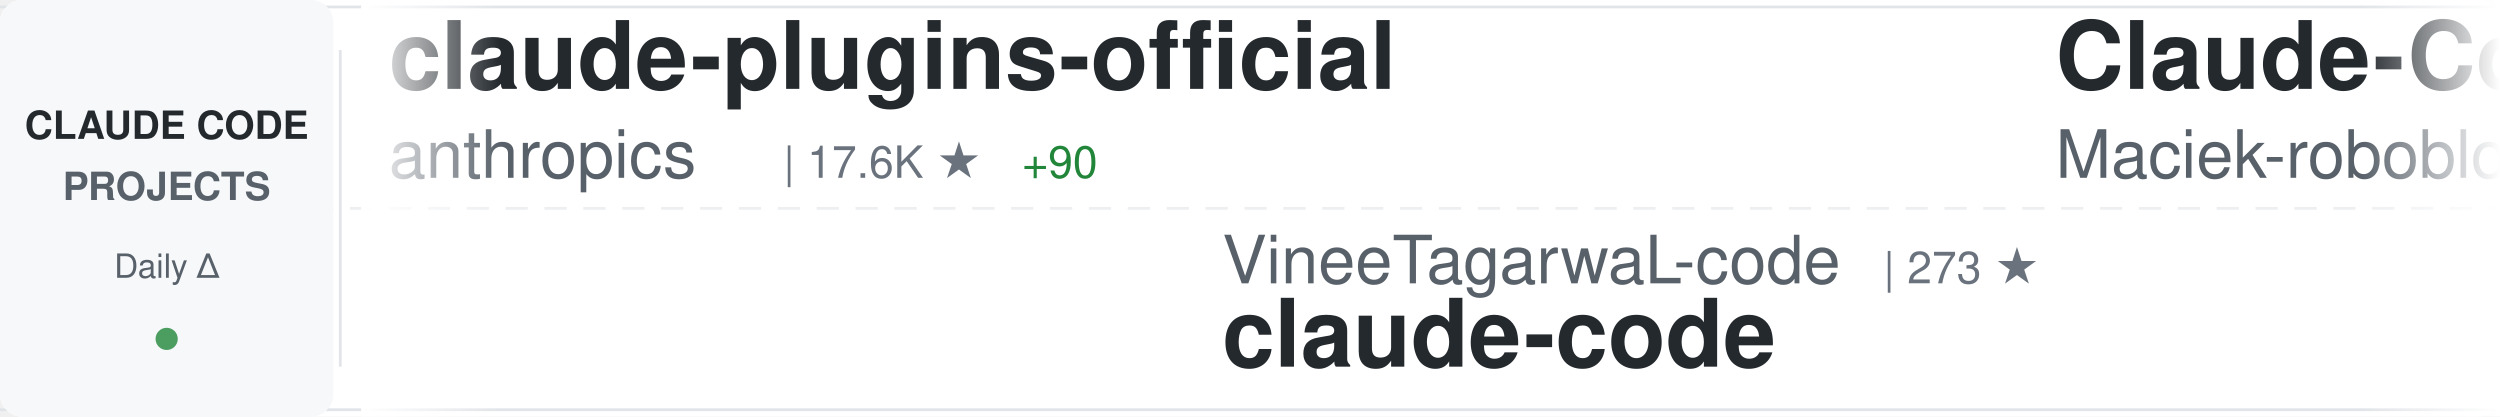
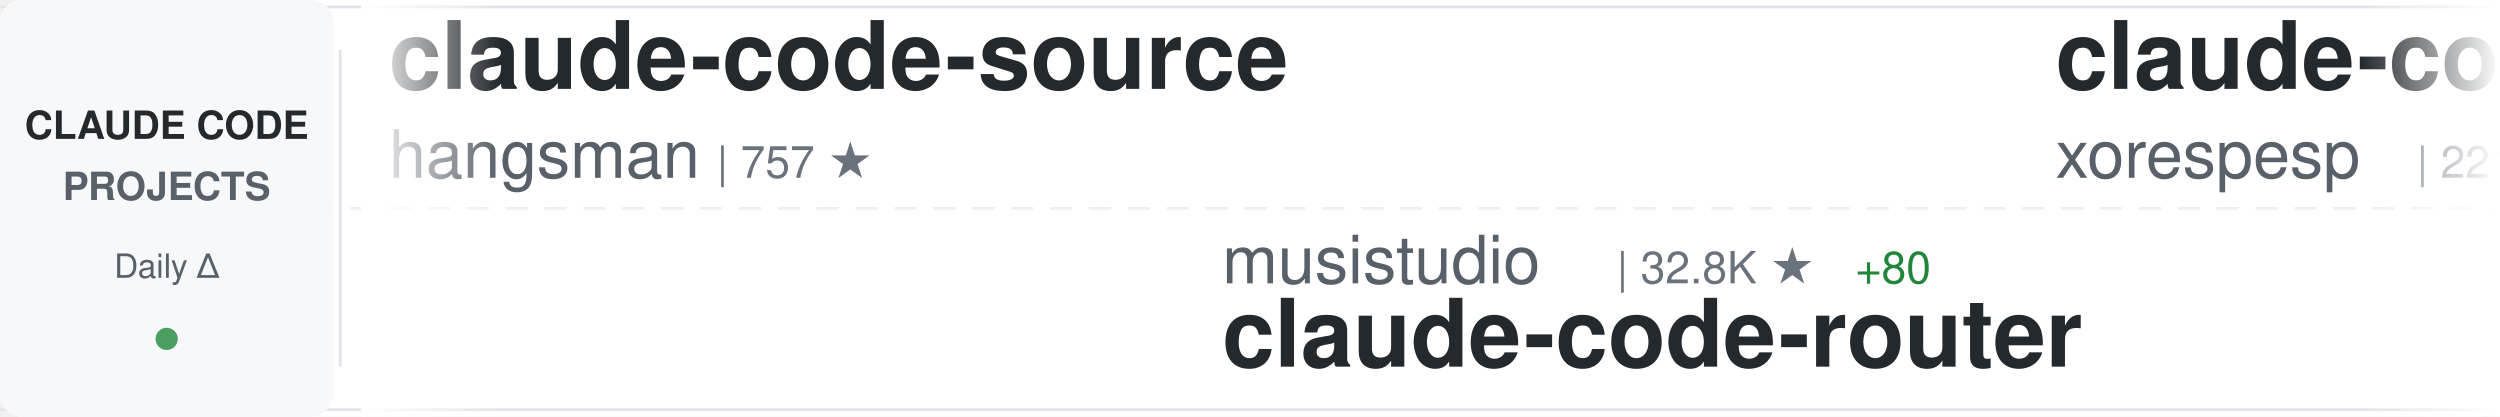
<svg xmlns="http://www.w3.org/2000/svg" width="900" height="150">
  <defs>
    <linearGradient id="awesomeLeftFade" x1="0%" y1="0%" x2="100%" y2="0%">
      <stop offset="0%" style="stop-color:#ffffff;stop-opacity:1" />
      <stop offset="100%" style="stop-color:#ffffff;stop-opacity:0" />
    </linearGradient>
    <linearGradient id="awesomeRightFade" x1="0%" y1="0%" x2="100%" y2="0%">
      <stop offset="0%" style="stop-color:#ffffff;stop-opacity:0" />
      <stop offset="100%" style="stop-color:#ffffff;stop-opacity:1" />
    </linearGradient>
  </defs>
  <rect width="900" height="150" fill="#ffffff" rx="8" />
  <rect x="0" y="2" width="900" height="1" fill="#e1e4e8" />
  <rect x="0" y="147" width="900" height="1" fill="#e1e4e8" />
  <line x1="0" y1="75" x2="900" y2="75" stroke="#e1e4e8" stroke-width="1" stroke-dasharray="8 6" opacity="0.6" />
  <rect x="0" y="0" width="120" height="150" fill="#f6f8fa" rx="8" />
  <text x="60" y="50" font-family="-apple-system, BlinkMacSystemFont, 'Segoe UI', Helvetica, Arial, sans-serif" font-size="14" font-weight="600" fill="#24292e" text-anchor="middle">CLAUDE CODE</text>
  <text x="60" y="72" font-family="-apple-system, BlinkMacSystemFont, 'Segoe UI', Helvetica, Arial, sans-serif" font-size="14" font-weight="600" fill="#586069" text-anchor="middle">PROJECTS</text>
  <text x="60" y="100" font-family="-apple-system, BlinkMacSystemFont, 'Segoe UI', Helvetica, Arial, sans-serif" font-size="12" font-weight="500" fill="#586069" text-anchor="middle">Daily Δ</text>
  <circle cx="60" cy="122" r="4" fill="#22863a" opacity="0.8" />
  <rect x="122" y="18" width="1" height="114" fill="#e1e4e8" />
  <clipPath id="awesomeTickerClip">
    <rect x="130" y="0" width="770" height="150" />
  </clipPath>
  <g clip-path="url(#awesomeTickerClip)">
    <g id="awesomeTickerItems">
      <animateTransform attributeName="transform" attributeType="XML" type="translate" from="0 0" to="-3000 0" dur="54s" repeatCount="indefinite" />
      <g transform="translate(0, 0)">
-         <text x="140" y="32" font-family="-apple-system, BlinkMacSystemFont, 'Segoe UI', Helvetica, Arial, sans-serif" font-size="34" font-weight="600" fill="#24292e">claude-plugins-official</text>
-         <text x="140" y="64" font-family="-apple-system, BlinkMacSystemFont, 'Segoe UI', Helvetica, Arial, sans-serif" font-size="24" font-weight="400" fill="#586069">anthropics</text>
-         <text x="282" y="64" font-family="-apple-system, BlinkMacSystemFont, 'Segoe UI', Helvetica, Arial, sans-serif" font-size="16" font-weight="500" fill="#6a737d">| 17.6K ★</text>
-         <text x="368" y="64" font-family="-apple-system, BlinkMacSystemFont, 'Segoe UI', Helvetica, Arial, sans-serif" font-size="16" font-weight="500" fill="#22863a"> +90</text>
+         <text x="140" y="32" font-family="-apple-system, BlinkMacSystemFont, 'Segoe UI', Helvetica, Arial, sans-serif" font-size="34" font-weight="600" fill="#24292e">claude-code-source</text>
+         <text x="140" y="64" font-family="-apple-system, BlinkMacSystemFont, 'Segoe UI', Helvetica, Arial, sans-serif" font-size="24" font-weight="400" fill="#586069">hangsman</text>
+         <text x="258" y="64" font-family="-apple-system, BlinkMacSystemFont, 'Segoe UI', Helvetica, Arial, sans-serif" font-size="16" font-weight="500" fill="#6a737d">| 757 ★</text>
      </g>
      <g transform="translate(300, 0)">
-         <text x="140" y="102" font-family="-apple-system, BlinkMacSystemFont, 'Segoe UI', Helvetica, Arial, sans-serif" font-size="24" font-weight="400" fill="#586069">VineeTagarwaL-code</text>
-         <text x="378" y="102" font-family="-apple-system, BlinkMacSystemFont, 'Segoe UI', Helvetica, Arial, sans-serif" font-size="16" font-weight="500" fill="#6a737d">| 273 ★</text>
-         <text x="140" y="132" font-family="-apple-system, BlinkMacSystemFont, 'Segoe UI', Helvetica, Arial, sans-serif" font-size="34" font-weight="600" fill="#24292e">claude-code</text>
+         <text x="140" y="102" font-family="-apple-system, BlinkMacSystemFont, 'Segoe UI', Helvetica, Arial, sans-serif" font-size="24" font-weight="400" fill="#586069">musistudio</text>
+         <text x="282" y="102" font-family="-apple-system, BlinkMacSystemFont, 'Segoe UI', Helvetica, Arial, sans-serif" font-size="16" font-weight="500" fill="#6a737d">| 32.8K ★</text>
+         <text x="368" y="102" font-family="-apple-system, BlinkMacSystemFont, 'Segoe UI', Helvetica, Arial, sans-serif" font-size="16" font-weight="500" fill="#22863a"> +80</text>
+         <text x="140" y="132" font-family="-apple-system, BlinkMacSystemFont, 'Segoe UI', Helvetica, Arial, sans-serif" font-size="34" font-weight="600" fill="#24292e">claude-code-router</text>
      </g>
      <g transform="translate(600, 0)">
-         <text x="140" y="32" font-family="-apple-system, BlinkMacSystemFont, 'Segoe UI', Helvetica, Arial, sans-serif" font-size="34" font-weight="600" fill="#24292e">Claude-Code-Usage-Monito...</text>
-         <text x="140" y="64" font-family="-apple-system, BlinkMacSystemFont, 'Segoe UI', Helvetica, Arial, sans-serif" font-size="24" font-weight="400" fill="#586069">Maciek-roboblog</text>
-         <text x="342" y="64" font-family="-apple-system, BlinkMacSystemFont, 'Segoe UI', Helvetica, Arial, sans-serif" font-size="16" font-weight="500" fill="#6a737d">| 7.7K ★</text>
-         <text x="419" y="64" font-family="-apple-system, BlinkMacSystemFont, 'Segoe UI', Helvetica, Arial, sans-serif" font-size="16" font-weight="500" fill="#22863a"> +41</text>
+         <text x="140" y="32" font-family="-apple-system, BlinkMacSystemFont, 'Segoe UI', Helvetica, Arial, sans-serif" font-size="34" font-weight="600" fill="#24292e">claude-code</text>
+         <text x="140" y="64" font-family="-apple-system, BlinkMacSystemFont, 'Segoe UI', Helvetica, Arial, sans-serif" font-size="24" font-weight="400" fill="#586069">xorespesp</text>
+         <text x="270" y="64" font-family="-apple-system, BlinkMacSystemFont, 'Segoe UI', Helvetica, Arial, sans-serif" font-size="16" font-weight="500" fill="#6a737d">| 221 ★</text>
+         <text x="338" y="64" font-family="-apple-system, BlinkMacSystemFont, 'Segoe UI', Helvetica, Arial, sans-serif" font-size="16" font-weight="500" fill="#22863a"> +2</text>
      </g>
      <g transform="translate(900, 0)">
-         <text x="140" y="102" font-family="-apple-system, BlinkMacSystemFont, 'Segoe UI', Helvetica, Arial, sans-serif" font-size="24" font-weight="400" fill="#586069">snarktank</text>
-         <text x="270" y="102" font-family="-apple-system, BlinkMacSystemFont, 'Segoe UI', Helvetica, Arial, sans-serif" font-size="16" font-weight="500" fill="#6a737d">| 17.7K ★</text>
-         <text x="356" y="102" font-family="-apple-system, BlinkMacSystemFont, 'Segoe UI', Helvetica, Arial, sans-serif" font-size="16" font-weight="500" fill="#22863a"> +82</text>
-         <text x="140" y="132" font-family="-apple-system, BlinkMacSystemFont, 'Segoe UI', Helvetica, Arial, sans-serif" font-size="34" font-weight="600" fill="#24292e">ralph</text>
+         <text x="140" y="102" font-family="-apple-system, BlinkMacSystemFont, 'Segoe UI', Helvetica, Arial, sans-serif" font-size="24" font-weight="400" fill="#586069">diet103</text>
+         <text x="246" y="102" font-family="-apple-system, BlinkMacSystemFont, 'Segoe UI', Helvetica, Arial, sans-serif" font-size="16" font-weight="500" fill="#6a737d">| 9.5K ★</text>
+         <text x="323" y="102" font-family="-apple-system, BlinkMacSystemFont, 'Segoe UI', Helvetica, Arial, sans-serif" font-size="16" font-weight="500" fill="#22863a"> +6</text>
+         <text x="140" y="132" font-family="-apple-system, BlinkMacSystemFont, 'Segoe UI', Helvetica, Arial, sans-serif" font-size="34" font-weight="600" fill="#24292e">claude-code-infrastructu...</text>
      </g>
      <g transform="translate(1200, 0)">
-         <text x="140" y="32" font-family="-apple-system, BlinkMacSystemFont, 'Segoe UI', Helvetica, Arial, sans-serif" font-size="34" font-weight="600" fill="#24292e">claude-code-settings</text>
-         <text x="140" y="64" font-family="-apple-system, BlinkMacSystemFont, 'Segoe UI', Helvetica, Arial, sans-serif" font-size="24" font-weight="400" fill="#586069">feiskyer</text>
-         <text x="258" y="64" font-family="-apple-system, BlinkMacSystemFont, 'Segoe UI', Helvetica, Arial, sans-serif" font-size="16" font-weight="500" fill="#6a737d">| 1.5K ★</text>
-         <text x="335" y="64" font-family="-apple-system, BlinkMacSystemFont, 'Segoe UI', Helvetica, Arial, sans-serif" font-size="16" font-weight="500" fill="#22863a"> +5</text>
+         <text x="140" y="32" font-family="-apple-system, BlinkMacSystemFont, 'Segoe UI', Helvetica, Arial, sans-serif" font-size="34" font-weight="600" fill="#24292e">CLIProxyAPI</text>
+         <text x="140" y="64" font-family="-apple-system, BlinkMacSystemFont, 'Segoe UI', Helvetica, Arial, sans-serif" font-size="24" font-weight="400" fill="#586069">router-for-me</text>
+         <text x="318" y="64" font-family="-apple-system, BlinkMacSystemFont, 'Segoe UI', Helvetica, Arial, sans-serif" font-size="16" font-weight="500" fill="#6a737d">| 28.1K ★</text>
+         <text x="404" y="64" font-family="-apple-system, BlinkMacSystemFont, 'Segoe UI', Helvetica, Arial, sans-serif" font-size="16" font-weight="500" fill="#22863a"> +277</text>
      </g>
      <g transform="translate(1500, 0)">
-         <text x="140" y="102" font-family="-apple-system, BlinkMacSystemFont, 'Segoe UI', Helvetica, Arial, sans-serif" font-size="24" font-weight="400" fill="#586069">anthropics</text>
-         <text x="282" y="102" font-family="-apple-system, BlinkMacSystemFont, 'Segoe UI', Helvetica, Arial, sans-serif" font-size="16" font-weight="500" fill="#6a737d">| 122.5K ★</text>
-         <text x="377" y="102" font-family="-apple-system, BlinkMacSystemFont, 'Segoe UI', Helvetica, Arial, sans-serif" font-size="16" font-weight="500" fill="#22863a"> +590</text>
-         <text x="140" y="132" font-family="-apple-system, BlinkMacSystemFont, 'Segoe UI', Helvetica, Arial, sans-serif" font-size="34" font-weight="600" fill="#24292e">skills</text>
+         <text x="140" y="102" font-family="-apple-system, BlinkMacSystemFont, 'Segoe UI', Helvetica, Arial, sans-serif" font-size="24" font-weight="400" fill="#586069">Yuyz0112</text>
+         <text x="258" y="102" font-family="-apple-system, BlinkMacSystemFont, 'Segoe UI', Helvetica, Arial, sans-serif" font-size="16" font-weight="500" fill="#6a737d">| 2.4K ★</text>
+         <text x="140" y="132" font-family="-apple-system, BlinkMacSystemFont, 'Segoe UI', Helvetica, Arial, sans-serif" font-size="34" font-weight="600" fill="#24292e">claude-code-reverse</text>
      </g>
      <g transform="translate(1800, 0)">
-         <text x="140" y="32" font-family="-apple-system, BlinkMacSystemFont, 'Segoe UI', Helvetica, Arial, sans-serif" font-size="34" font-weight="600" fill="#24292e">happy</text>
-         <text x="140" y="64" font-family="-apple-system, BlinkMacSystemFont, 'Segoe UI', Helvetica, Arial, sans-serif" font-size="24" font-weight="400" fill="#586069">slopus</text>
-         <text x="234" y="64" font-family="-apple-system, BlinkMacSystemFont, 'Segoe UI', Helvetica, Arial, sans-serif" font-size="16" font-weight="500" fill="#6a737d">| 19.0K ★</text>
-         <text x="320" y="64" font-family="-apple-system, BlinkMacSystemFont, 'Segoe UI', Helvetica, Arial, sans-serif" font-size="16" font-weight="500" fill="#22863a"> +85</text>
+         <text x="140" y="32" font-family="-apple-system, BlinkMacSystemFont, 'Segoe UI', Helvetica, Arial, sans-serif" font-size="34" font-weight="600" fill="#24292e">claude-code-analysis</text>
+         <text x="140" y="64" font-family="-apple-system, BlinkMacSystemFont, 'Segoe UI', Helvetica, Arial, sans-serif" font-size="24" font-weight="400" fill="#586069">liuup</text>
+         <text x="222" y="64" font-family="-apple-system, BlinkMacSystemFont, 'Segoe UI', Helvetica, Arial, sans-serif" font-size="16" font-weight="500" fill="#6a737d">| 1.9K ★</text>
+         <text x="299" y="64" font-family="-apple-system, BlinkMacSystemFont, 'Segoe UI', Helvetica, Arial, sans-serif" font-size="16" font-weight="500" fill="#22863a"> +41</text>
      </g>
      <g transform="translate(2100, 0)">
-         <text x="140" y="102" font-family="-apple-system, BlinkMacSystemFont, 'Segoe UI', Helvetica, Arial, sans-serif" font-size="24" font-weight="400" fill="#586069">luyao618</text>
-         <text x="258" y="102" font-family="-apple-system, BlinkMacSystemFont, 'Segoe UI', Helvetica, Arial, sans-serif" font-size="16" font-weight="500" fill="#6a737d">| 1.2K ★</text>
-         <text x="335" y="102" font-family="-apple-system, BlinkMacSystemFont, 'Segoe UI', Helvetica, Arial, sans-serif" font-size="16" font-weight="500" fill="#22863a"> +12</text>
-         <text x="140" y="132" font-family="-apple-system, BlinkMacSystemFont, 'Segoe UI', Helvetica, Arial, sans-serif" font-size="34" font-weight="600" fill="#24292e">Claude-Code-Source-Study</text>
+         <text x="140" y="102" font-family="-apple-system, BlinkMacSystemFont, 'Segoe UI', Helvetica, Arial, sans-serif" font-size="24" font-weight="400" fill="#586069">forrestchang</text>
+         <text x="306" y="102" font-family="-apple-system, BlinkMacSystemFont, 'Segoe UI', Helvetica, Arial, sans-serif" font-size="16" font-weight="500" fill="#6a737d">| 79.0K ★</text>
+         <text x="392" y="102" font-family="-apple-system, BlinkMacSystemFont, 'Segoe UI', Helvetica, Arial, sans-serif" font-size="16" font-weight="500" fill="#22863a"> +4.3K</text>
+         <text x="140" y="132" font-family="-apple-system, BlinkMacSystemFont, 'Segoe UI', Helvetica, Arial, sans-serif" font-size="34" font-weight="600" fill="#24292e">andrej-karpathy-skills</text>
      </g>
      <g transform="translate(2400, 0)">
-         <text x="140" y="32" font-family="-apple-system, BlinkMacSystemFont, 'Segoe UI', Helvetica, Arial, sans-serif" font-size="34" font-weight="600" fill="#24292e">claude-code-spec-workflo...</text>
-         <text x="140" y="64" font-family="-apple-system, BlinkMacSystemFont, 'Segoe UI', Helvetica, Arial, sans-serif" font-size="24" font-weight="400" fill="#586069">Pimzino</text>
-         <text x="246" y="64" font-family="-apple-system, BlinkMacSystemFont, 'Segoe UI', Helvetica, Arial, sans-serif" font-size="16" font-weight="500" fill="#6a737d">| 3.7K ★</text>
-         <text x="323" y="64" font-family="-apple-system, BlinkMacSystemFont, 'Segoe UI', Helvetica, Arial, sans-serif" font-size="16" font-weight="500" fill="#22863a"> +4</text>
+         <text x="140" y="32" font-family="-apple-system, BlinkMacSystemFont, 'Segoe UI', Helvetica, Arial, sans-serif" font-size="34" font-weight="600" fill="#24292e">Claude-Code-x-OpenClaw-G...</text>
+         <text x="140" y="64" font-family="-apple-system, BlinkMacSystemFont, 'Segoe UI', Helvetica, Arial, sans-serif" font-size="24" font-weight="400" fill="#586069">KimYx0207</text>
+         <text x="270" y="64" font-family="-apple-system, BlinkMacSystemFont, 'Segoe UI', Helvetica, Arial, sans-serif" font-size="16" font-weight="500" fill="#6a737d">| 3.5K ★</text>
+         <text x="347" y="64" font-family="-apple-system, BlinkMacSystemFont, 'Segoe UI', Helvetica, Arial, sans-serif" font-size="16" font-weight="500" fill="#22863a"> +23</text>
      </g>
      <g transform="translate(2700, 0)">
-         <text x="140" y="102" font-family="-apple-system, BlinkMacSystemFont, 'Segoe UI', Helvetica, Arial, sans-serif" font-size="24" font-weight="400" fill="#586069">lowcortisolprogrammer</text>
-         <text x="414" y="102" font-family="-apple-system, BlinkMacSystemFont, 'Segoe UI', Helvetica, Arial, sans-serif" font-size="16" font-weight="500" fill="#6a737d">| 173 ★</text>
-         <text x="482" y="102" font-family="-apple-system, BlinkMacSystemFont, 'Segoe UI', Helvetica, Arial, sans-serif" font-size="16" font-weight="500" fill="#22863a"> +1</text>
-         <text x="140" y="132" font-family="-apple-system, BlinkMacSystemFont, 'Segoe UI', Helvetica, Arial, sans-serif" font-size="34" font-weight="600" fill="#24292e">claude-code</text>
+         <text x="140" y="102" font-family="-apple-system, BlinkMacSystemFont, 'Segoe UI', Helvetica, Arial, sans-serif" font-size="24" font-weight="400" fill="#586069">wanshuiyin</text>
+         <text x="282" y="102" font-family="-apple-system, BlinkMacSystemFont, 'Segoe UI', Helvetica, Arial, sans-serif" font-size="16" font-weight="500" fill="#6a737d">| 7.3K ★</text>
+         <text x="359" y="102" font-family="-apple-system, BlinkMacSystemFont, 'Segoe UI', Helvetica, Arial, sans-serif" font-size="16" font-weight="500" fill="#22863a"> +71</text>
+         <text x="140" y="132" font-family="-apple-system, BlinkMacSystemFont, 'Segoe UI', Helvetica, Arial, sans-serif" font-size="34" font-weight="600" fill="#24292e">Auto-claude-code-researc...</text>
      </g>
      <g transform="translate(3000, 0)">
-         <text x="140" y="32" font-family="-apple-system, BlinkMacSystemFont, 'Segoe UI', Helvetica, Arial, sans-serif" font-size="34" font-weight="600" fill="#24292e">claude-plugins-official</text>
-         <text x="140" y="64" font-family="-apple-system, BlinkMacSystemFont, 'Segoe UI', Helvetica, Arial, sans-serif" font-size="24" font-weight="400" fill="#586069">anthropics</text>
-         <text x="282" y="64" font-family="-apple-system, BlinkMacSystemFont, 'Segoe UI', Helvetica, Arial, sans-serif" font-size="16" font-weight="500" fill="#6a737d">| 17.6K ★</text>
-         <text x="368" y="64" font-family="-apple-system, BlinkMacSystemFont, 'Segoe UI', Helvetica, Arial, sans-serif" font-size="16" font-weight="500" fill="#22863a"> +90</text>
+         <text x="140" y="32" font-family="-apple-system, BlinkMacSystemFont, 'Segoe UI', Helvetica, Arial, sans-serif" font-size="34" font-weight="600" fill="#24292e">claude-code-source</text>
+         <text x="140" y="64" font-family="-apple-system, BlinkMacSystemFont, 'Segoe UI', Helvetica, Arial, sans-serif" font-size="24" font-weight="400" fill="#586069">hangsman</text>
+         <text x="258" y="64" font-family="-apple-system, BlinkMacSystemFont, 'Segoe UI', Helvetica, Arial, sans-serif" font-size="16" font-weight="500" fill="#6a737d">| 757 ★</text>
      </g>
      <g transform="translate(3300, 0)">
-         <text x="140" y="102" font-family="-apple-system, BlinkMacSystemFont, 'Segoe UI', Helvetica, Arial, sans-serif" font-size="24" font-weight="400" fill="#586069">VineeTagarwaL-code</text>
-         <text x="378" y="102" font-family="-apple-system, BlinkMacSystemFont, 'Segoe UI', Helvetica, Arial, sans-serif" font-size="16" font-weight="500" fill="#6a737d">| 273 ★</text>
-         <text x="140" y="132" font-family="-apple-system, BlinkMacSystemFont, 'Segoe UI', Helvetica, Arial, sans-serif" font-size="34" font-weight="600" fill="#24292e">claude-code</text>
+         <text x="140" y="102" font-family="-apple-system, BlinkMacSystemFont, 'Segoe UI', Helvetica, Arial, sans-serif" font-size="24" font-weight="400" fill="#586069">musistudio</text>
+         <text x="282" y="102" font-family="-apple-system, BlinkMacSystemFont, 'Segoe UI', Helvetica, Arial, sans-serif" font-size="16" font-weight="500" fill="#6a737d">| 32.8K ★</text>
+         <text x="368" y="102" font-family="-apple-system, BlinkMacSystemFont, 'Segoe UI', Helvetica, Arial, sans-serif" font-size="16" font-weight="500" fill="#22863a"> +80</text>
+         <text x="140" y="132" font-family="-apple-system, BlinkMacSystemFont, 'Segoe UI', Helvetica, Arial, sans-serif" font-size="34" font-weight="600" fill="#24292e">claude-code-router</text>
      </g>
      <g transform="translate(3600, 0)">
-         <text x="140" y="32" font-family="-apple-system, BlinkMacSystemFont, 'Segoe UI', Helvetica, Arial, sans-serif" font-size="34" font-weight="600" fill="#24292e">Claude-Code-Usage-Monito...</text>
-         <text x="140" y="64" font-family="-apple-system, BlinkMacSystemFont, 'Segoe UI', Helvetica, Arial, sans-serif" font-size="24" font-weight="400" fill="#586069">Maciek-roboblog</text>
-         <text x="342" y="64" font-family="-apple-system, BlinkMacSystemFont, 'Segoe UI', Helvetica, Arial, sans-serif" font-size="16" font-weight="500" fill="#6a737d">| 7.7K ★</text>
-         <text x="419" y="64" font-family="-apple-system, BlinkMacSystemFont, 'Segoe UI', Helvetica, Arial, sans-serif" font-size="16" font-weight="500" fill="#22863a"> +41</text>
+         <text x="140" y="32" font-family="-apple-system, BlinkMacSystemFont, 'Segoe UI', Helvetica, Arial, sans-serif" font-size="34" font-weight="600" fill="#24292e">claude-code</text>
+         <text x="140" y="64" font-family="-apple-system, BlinkMacSystemFont, 'Segoe UI', Helvetica, Arial, sans-serif" font-size="24" font-weight="400" fill="#586069">xorespesp</text>
+         <text x="270" y="64" font-family="-apple-system, BlinkMacSystemFont, 'Segoe UI', Helvetica, Arial, sans-serif" font-size="16" font-weight="500" fill="#6a737d">| 221 ★</text>
+         <text x="338" y="64" font-family="-apple-system, BlinkMacSystemFont, 'Segoe UI', Helvetica, Arial, sans-serif" font-size="16" font-weight="500" fill="#22863a"> +2</text>
      </g>
      <g transform="translate(3900, 0)">
-         <text x="140" y="102" font-family="-apple-system, BlinkMacSystemFont, 'Segoe UI', Helvetica, Arial, sans-serif" font-size="24" font-weight="400" fill="#586069">snarktank</text>
-         <text x="270" y="102" font-family="-apple-system, BlinkMacSystemFont, 'Segoe UI', Helvetica, Arial, sans-serif" font-size="16" font-weight="500" fill="#6a737d">| 17.7K ★</text>
-         <text x="356" y="102" font-family="-apple-system, BlinkMacSystemFont, 'Segoe UI', Helvetica, Arial, sans-serif" font-size="16" font-weight="500" fill="#22863a"> +82</text>
-         <text x="140" y="132" font-family="-apple-system, BlinkMacSystemFont, 'Segoe UI', Helvetica, Arial, sans-serif" font-size="34" font-weight="600" fill="#24292e">ralph</text>
+         <text x="140" y="102" font-family="-apple-system, BlinkMacSystemFont, 'Segoe UI', Helvetica, Arial, sans-serif" font-size="24" font-weight="400" fill="#586069">diet103</text>
+         <text x="246" y="102" font-family="-apple-system, BlinkMacSystemFont, 'Segoe UI', Helvetica, Arial, sans-serif" font-size="16" font-weight="500" fill="#6a737d">| 9.5K ★</text>
+         <text x="323" y="102" font-family="-apple-system, BlinkMacSystemFont, 'Segoe UI', Helvetica, Arial, sans-serif" font-size="16" font-weight="500" fill="#22863a"> +6</text>
+         <text x="140" y="132" font-family="-apple-system, BlinkMacSystemFont, 'Segoe UI', Helvetica, Arial, sans-serif" font-size="34" font-weight="600" fill="#24292e">claude-code-infrastructu...</text>
      </g>
    </g>
  </g>
  <rect x="130" y="0" width="50" height="150" fill="url(#awesomeLeftFade)" />
  <rect x="850" y="0" width="50" height="150" fill="url(#awesomeRightFade)" />
</svg>
